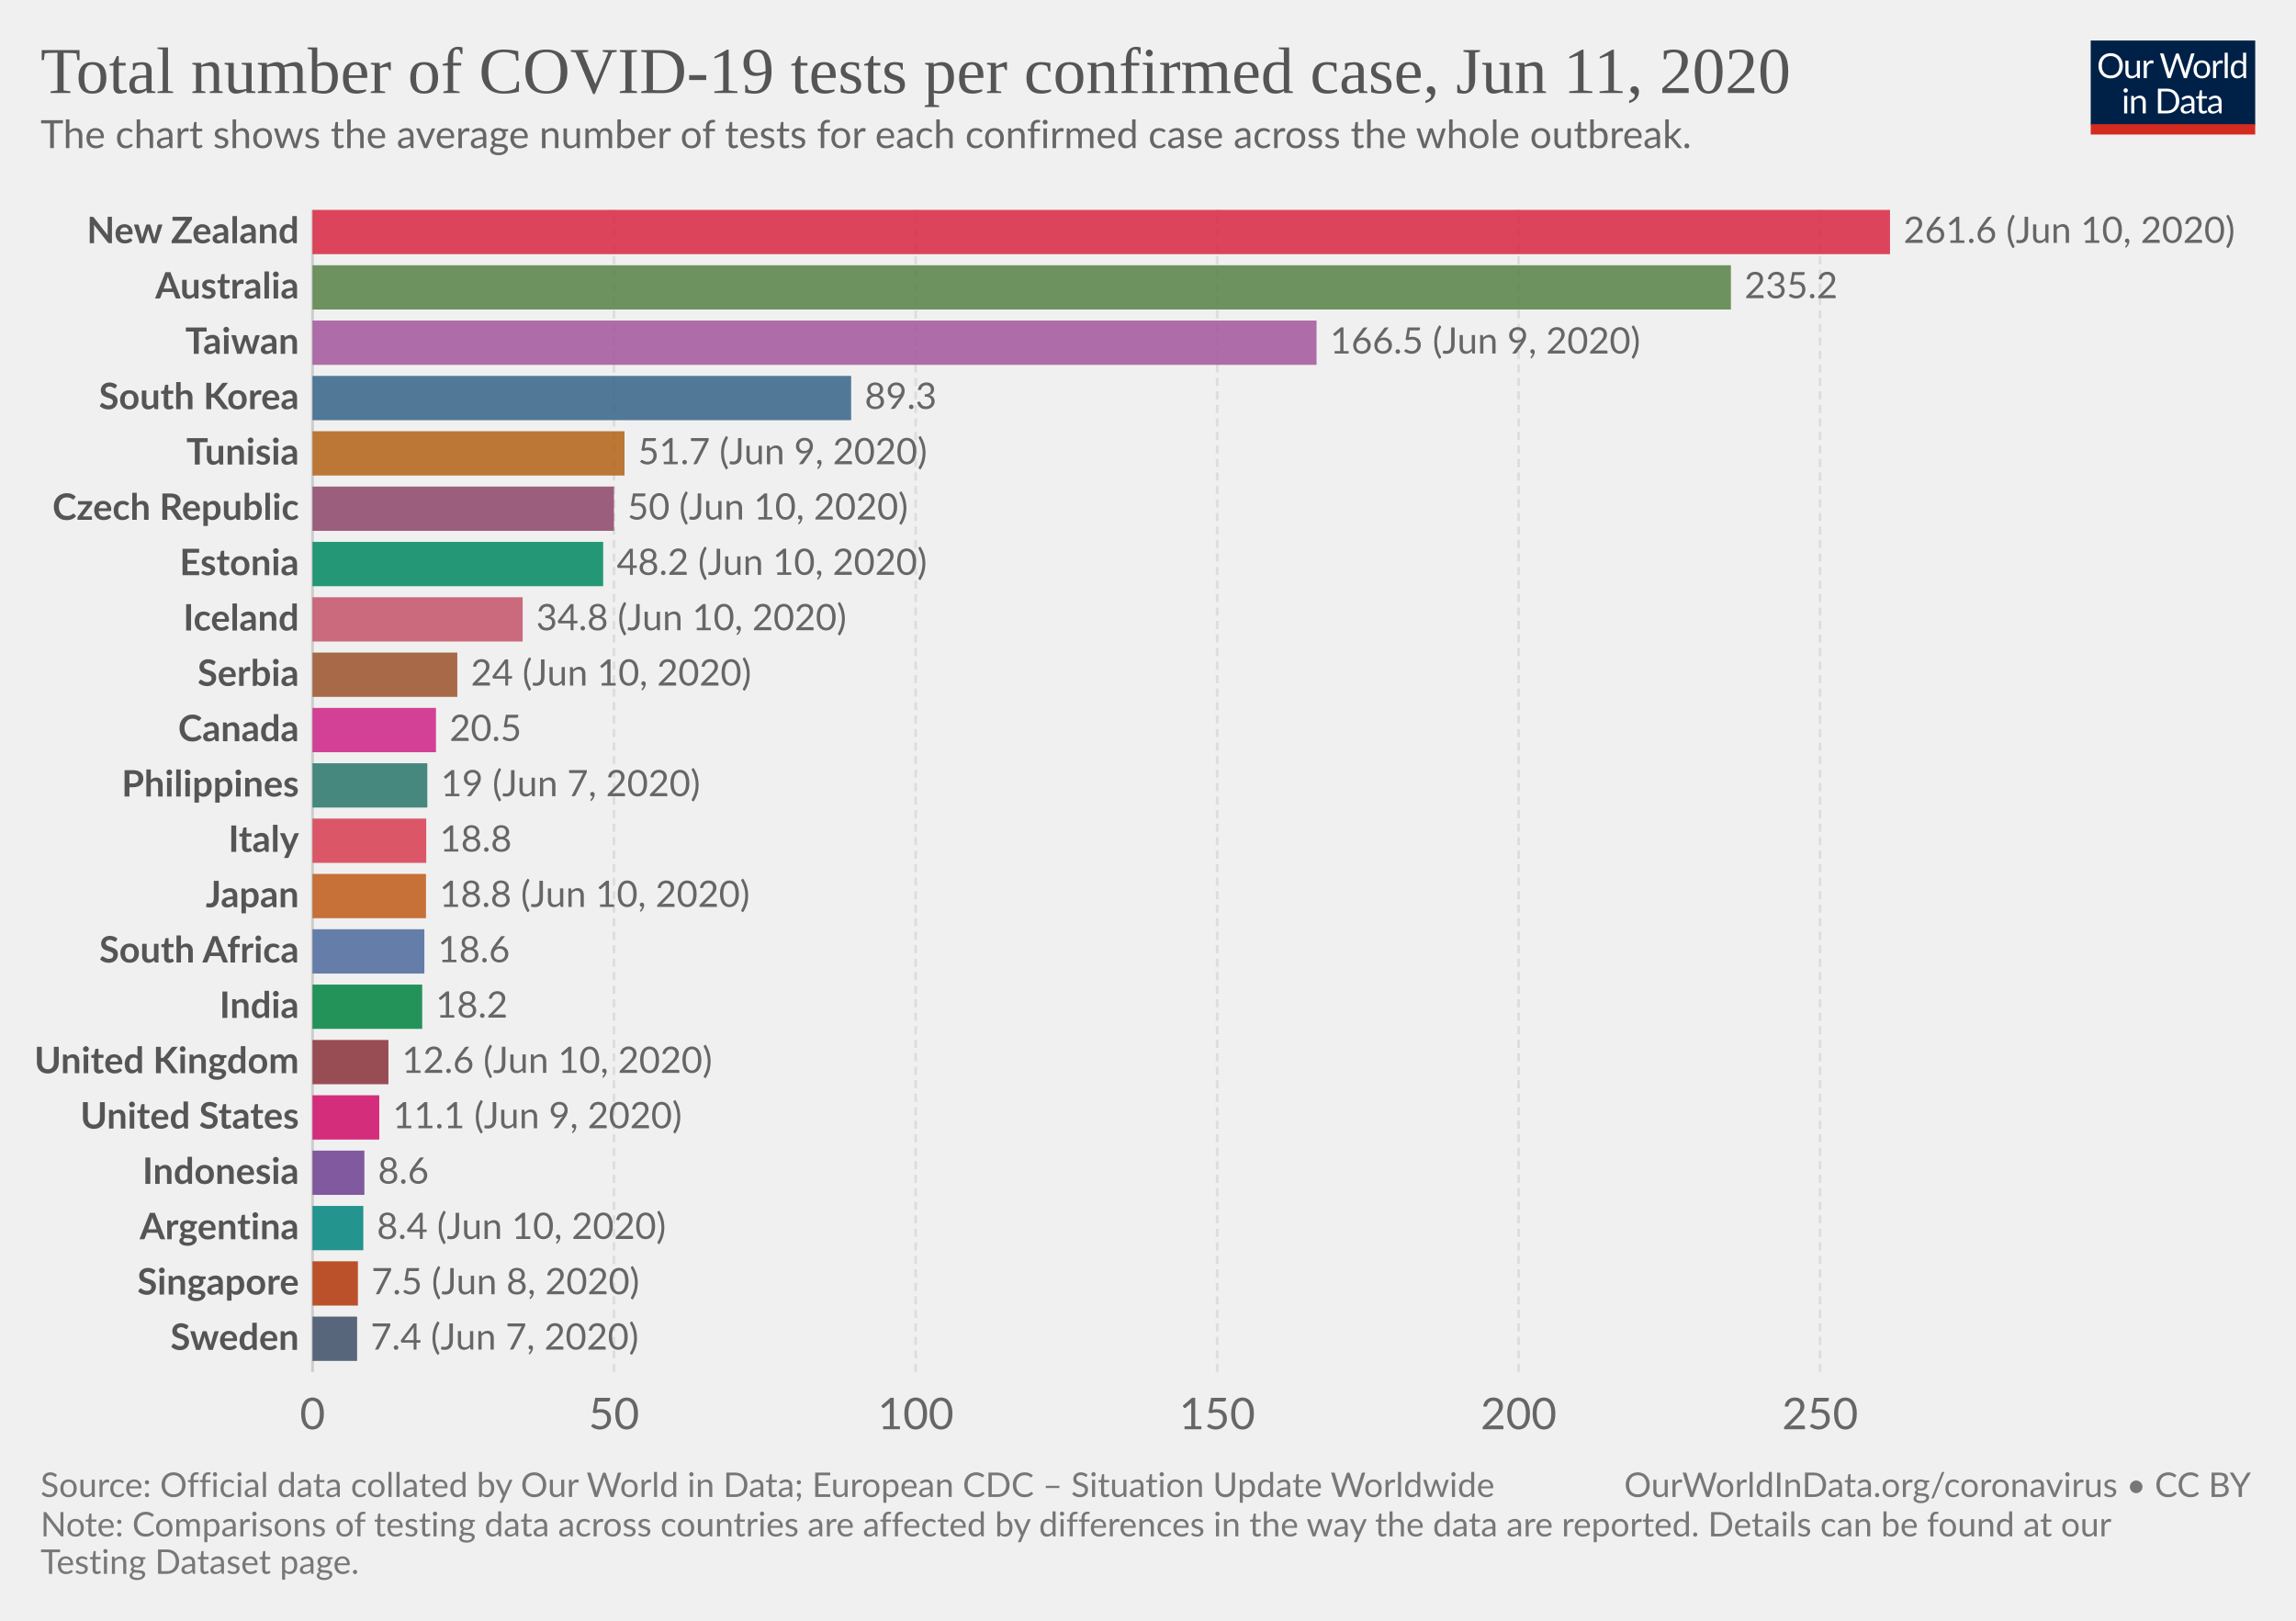
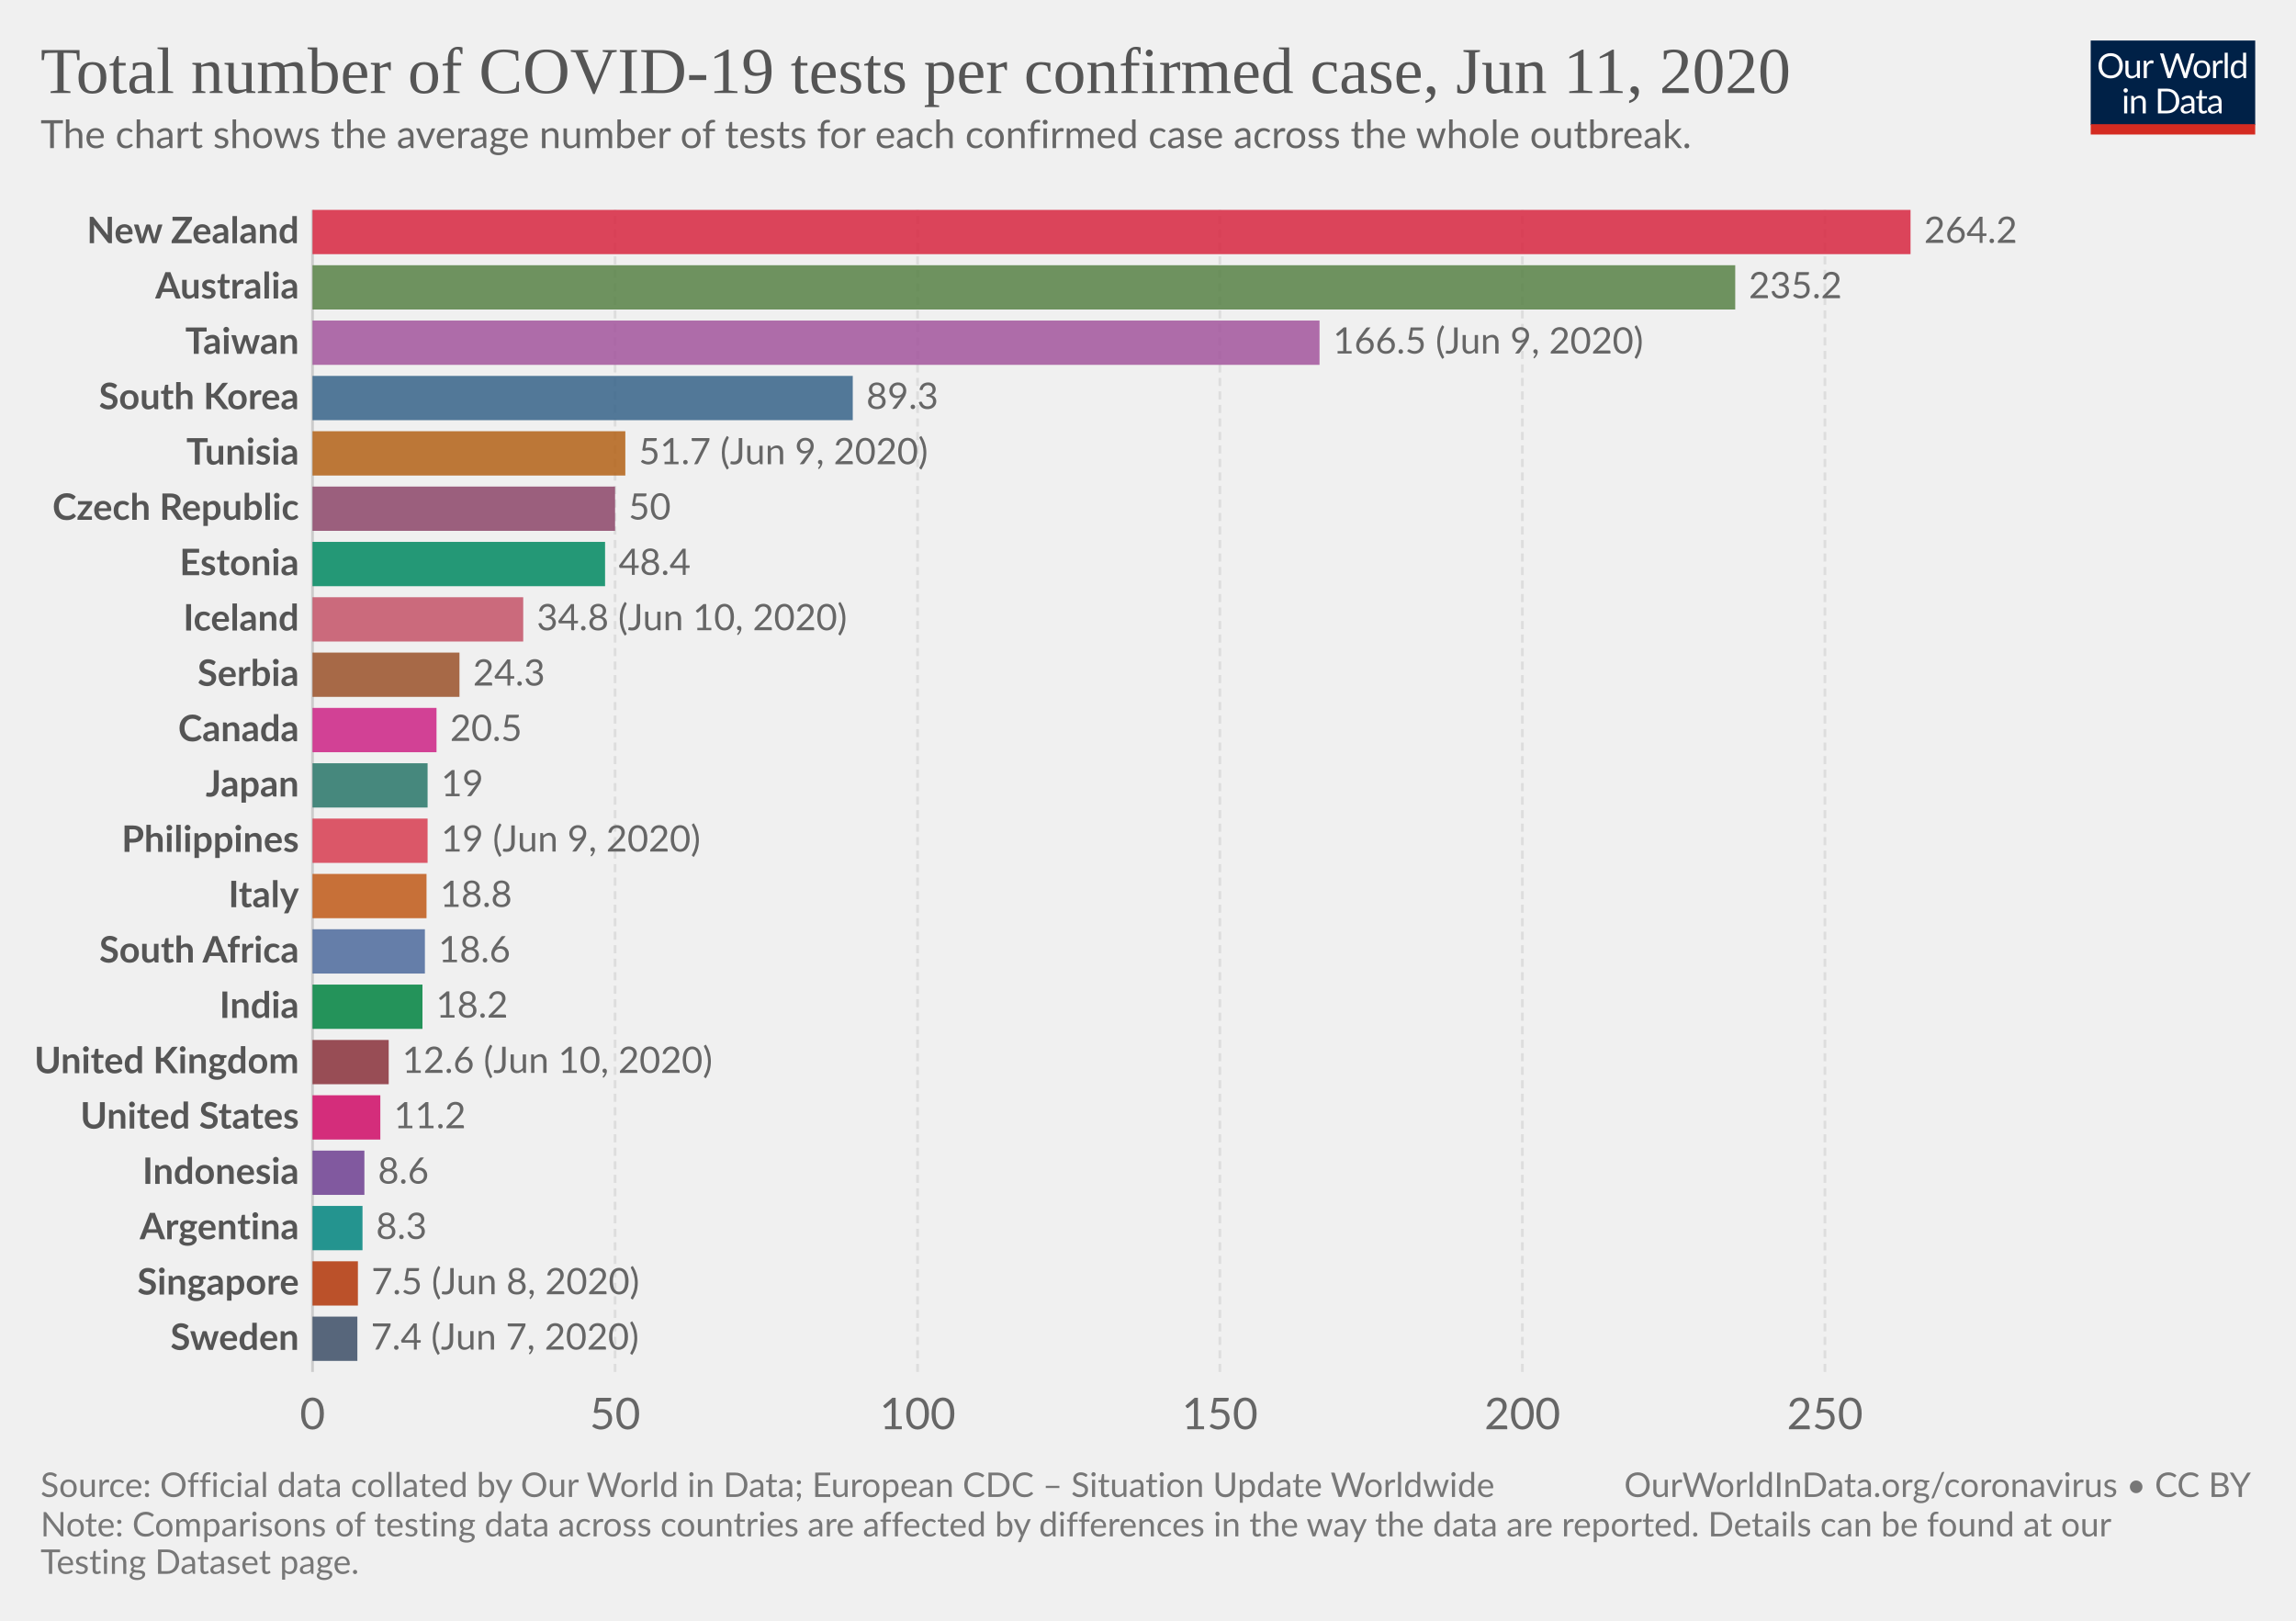
<svg xmlns="http://www.w3.org/2000/svg" version="1.1" style="background-color:#fff;-webkit-font-smoothing:antialiased" width="850" height="600" viewBox="0 0 850 600" font-family="Lato,'Helvetica Neue',Helvetica,Arial,sans-serif" font-size="18" text-rendering="optimizeLegibility">
  <g class="HeaderView">
    <g transform="matrix(.29 0 0 .29 774 15)">
      <svg width="210" height="120" viewBox="0 0 210 120" fill="none">
        <g clip-path="url(#clip0)">
          <path d="M0 0h210v107.89H0V0z" fill="#002147" />
          <path d="M40.98 32.25c0 2.36-.38 4.53-1.12 6.51a14.26 14.26 0 01-8.1 8.4c-1.9.78-4.02 1.17-6.34 1.17a16.6 16.6 0 01-6.33-1.17 14.31 14.31 0 01-8.08-8.4 18.29 18.29 0 01-1.12-6.51c0-2.36.38-4.53 1.12-6.5a14.32 14.32 0 018.07-8.44c1.92-.8 4.03-1.19 6.34-1.19 2.32 0 4.43.4 6.34 1.19 1.92.8 3.56 1.9 4.93 3.34a14.87 14.87 0 013.17 5.1 18.1 18.1 0 011.12 6.5zm-4.38 0c0-1.94-.26-3.68-.8-5.22a10.91 10.91 0 00-2.24-3.89 9.68 9.68 0 00-3.52-2.46 11.95 11.95 0 00-4.62-.86c-1.68 0-3.21.28-4.6.86a9.88 9.88 0 00-3.54 2.46 10.91 10.91 0 00-2.24 3.9c-.53 1.53-.8 3.27-.8 5.2 0 1.94.27 3.68.8 5.22a11.17 11.17 0 002.24 3.9 10.01 10.01 0 003.55 2.44c1.38.56 2.9.83 4.6.83 1.7 0 3.24-.27 4.61-.83a9.8 9.8 0 003.52-2.44 11.17 11.17 0 002.25-3.9c.53-1.54.8-3.28.8-5.21zm26.22-6.54V48H60.5c-.56 0-.9-.27-1.05-.81l-.31-2.4a12.45 12.45 0 01-3.26 2.6c-1.2.64-2.58.96-4.13.96-1.22 0-2.3-.2-3.24-.6a6.52 6.52 0 01-2.33-1.7 7.37 7.37 0 01-1.43-2.67c-.3-1.04-.46-2.2-.46-3.45V25.7h3.91v14.22c0 1.68.38 2.99 1.15 3.91.77.93 1.96 1.39 3.54 1.39 1.16 0 2.24-.27 3.23-.82a10.42 10.42 0 002.8-2.28V25.7h3.91zm8.61 4.47a9.94 9.94 0 012.6-3.56 5.64 5.64 0 013.76-1.3c.47 0 .92.05 1.34.15.44.1.83.27 1.17.49l-.3 2.92c-.09.37-.3.55-.66.55-.2 0-.5-.04-.9-.13a6.21 6.21 0 00-3.24.18c-.54.2-1.03.5-1.47.92-.42.4-.81.9-1.17 1.5-.33.58-.64 1.26-.92 2.02V48H67.7V25.71h2.25c.42 0 .72.08.88.25.16.16.27.44.33.83l.26 3.39zm61.16-13.7L122.75 48h-3.82l-7.99-24.05a21.95 21.95 0 01-.42-1.58 38.36 38.36 0 01-.44 1.58L102.05 48h-3.83L88.4 16.47h3.54c.38 0 .7.1.95.29.26.2.43.43.5.73l6.52 21.9c.1.4.2.83.28 1.28.1.46.2.94.29 1.46l.3-1.46c.12-.47.25-.9.38-1.27l7.41-21.91c.1-.25.26-.48.51-.69.27-.22.58-.33.95-.33h1.23c.38 0 .69.1.92.29.24.2.41.43.53.73l7.4 21.9a28.4 28.4 0 01.68 2.62 29.52 29.52 0 01.52-2.61l6.54-21.91c.07-.27.23-.5.48-.7.27-.21.58-.32.95-.32h3.32zm9.35 8.88c1.63 0 3.1.27 4.4.82a9.43 9.43 0 015.46 5.94c.5 1.4.74 2.98.74 4.73 0 1.76-.25 3.34-.74 4.75a9.43 9.43 0 01-5.46 5.92c-1.3.52-2.77.79-4.4.79-1.64 0-3.12-.27-4.44-.8a9.42 9.42 0 01-3.35-2.3c-.92-1-1.63-2.2-2.13-3.61-.49-1.41-.73-3-.73-4.75s.24-3.33.73-4.73c.5-1.43 1.2-2.64 2.13-3.63a9.4 9.4 0 013.35-2.31c1.32-.55 2.8-.82 4.44-.82zm0 19.89c2.2 0 3.84-.73 4.93-2.2 1.08-1.48 1.63-3.54 1.63-6.18 0-2.66-.55-4.72-1.63-6.2-1.09-1.49-2.73-2.23-4.93-2.23-1.12 0-2.09.2-2.93.57a5.7 5.7 0 00-2.06 1.65 7.5 7.5 0 00-1.24 2.67c-.26 1.04-.4 2.22-.4 3.54 0 2.64.55 4.7 1.64 6.18 1.1 1.47 2.76 2.2 4.99 2.2zm17.97-15.07a9.94 9.94 0 012.6-3.56 5.64 5.64 0 013.76-1.3c.47 0 .91.05 1.34.15.44.1.83.27 1.16.49l-.28 2.92c-.09.37-.31.55-.66.55-.2 0-.5-.04-.9-.13a6.2 6.2 0 00-3.24.18c-.54.2-1.03.5-1.47.92-.43.4-.82.9-1.17 1.5a13.1 13.1 0 00-.92 2.02V48h-3.94V25.71h2.24c.43 0 .72.08.88.25.17.16.28.44.33.83l.27 3.39zm15.04-14.59V48h-3.92V15.6h3.92zm19.55 15.43a6.22 6.22 0 00-2.38-2.05 6.7 6.7 0 00-2.86-.6c-2.07 0-3.66.75-4.77 2.23-1.12 1.48-1.68 3.6-1.68 6.33 0 1.46.13 2.7.38 3.74a7.29 7.29 0 001.1 2.56 4.35 4.35 0 001.78 1.45c.7.3 1.5.46 2.4.46 1.29 0 2.41-.3 3.36-.88a9.6 9.6 0 002.67-2.49V31.02zm3.91-15.43V48h-2.33c-.56 0-.9-.27-1.06-.81l-.35-2.71a12.13 12.13 0 01-3.25 2.77 8.28 8.28 0 01-4.23 1.06 7.31 7.31 0 01-6.14-2.9c-.73-.96-1.3-2.15-1.69-3.57a18.35 18.35 0 01.07-9.48 11.29 11.29 0 011.89-3.7 8.7 8.7 0 017.06-3.34 7.96 7.96 0 016.12 2.62V15.59h3.91zM46.61 70.71V93H42.7V70.71h3.91zm.84-7c0 .39-.08.75-.24 1.09a2.81 2.81 0 01-1.52 1.47 2.67 2.67 0 01-2.16 0 2.9 2.9 0 01-1.45-1.47 2.67 2.67 0 010-2.16c.15-.35.35-.65.6-.9.25-.27.53-.47.85-.62a2.67 2.67 0 012.16 0c.35.15.65.35.9.62.27.25.47.55.62.9.16.34.24.7.24 1.08zm7.97 10.24c.49-.54 1-1.04 1.54-1.48a9.85 9.85 0 013.66-1.84 8.96 8.96 0 015.43.35c.94.4 1.72.97 2.33 1.71a7.36 7.36 0 011.43 2.67c.32 1.04.49 2.19.49 3.45V93h-3.94V78.81c0-1.69-.4-3-1.17-3.92-.76-.93-1.93-1.4-3.5-1.4a6.6 6.6 0 00-3.25.83c-1 .56-1.92 1.31-2.77 2.27V93h-3.94V70.71h2.35c.56 0 .9.28 1.04.82l.3 2.42zm57.7 3.3c0 2.36-.37 4.5-1.11 6.44a14.3 14.3 0 01-3.17 4.98 14.1 14.1 0 01-4.93 3.2c-1.9.76-4.02 1.13-6.33 1.13H85.8V61.47h11.77c2.31 0 4.42.39 6.33 1.15a13.8 13.8 0 018.1 8.18 17.75 17.75 0 011.12 6.45zm-4.37 0c0-1.94-.26-3.67-.8-5.2a10.94 10.94 0 00-2.23-3.87 9.57 9.57 0 00-3.53-2.42 12.23 12.23 0 00-4.61-.83h-7.5v24.62h7.5c1.7 0 3.24-.28 4.61-.84a9.7 9.7 0 003.53-2.4 10.94 10.94 0 002.24-3.87c.53-1.53.8-3.26.8-5.2zm19.8 5.72c-1.8.06-3.34.2-4.62.44-1.26.22-2.3.51-3.1.88-.8.36-1.37.8-1.74 1.3-.35.5-.53 1.05-.53 1.67 0 .58.1 1.1.3 1.52a3 3 0 00.76 1.05c.34.27.73.46 1.17.6.45.11.94.17 1.45.17a7.28 7.28 0 003.5-.81 11.95 11.95 0 002.82-2.2v-4.62zm-12.65-9.11a12.73 12.73 0 013.98-2.66c1.43-.59 3-.88 4.73-.88 1.25 0 2.36.2 3.33.61a6.81 6.81 0 013.94 4.38c.33 1.04.5 2.19.5 3.43V93h-1.74a1.8 1.8 0 01-.88-.18c-.2-.13-.36-.38-.48-.74l-.44-2.12c-.59.55-1.16 1.03-1.72 1.46a9.48 9.48 0 01-3.74 1.7c-.69.15-1.46.23-2.3.23-.87 0-1.69-.12-2.45-.35a5.34 5.34 0 01-3.34-2.93 6.64 6.64 0 01-.49-2.64c0-.88.25-1.72.73-2.53a6.33 6.33 0 012.35-2.17c1.09-.63 2.5-1.15 4.25-1.54 1.75-.41 3.89-.65 6.42-.7v-1.75c0-1.73-.37-3.03-1.12-3.91-.75-.9-1.84-1.34-3.28-1.34-.97 0-1.78.12-2.44.37-.64.23-1.2.5-1.7.81l-1.23.82c-.33.23-.67.35-1 .35-.27 0-.5-.07-.69-.2a2.1 2.1 0 01-.48-.53l-.7-1.25zm27.67 19.5c-1.76 0-3.12-.5-4.07-1.48-.94-.98-1.41-2.4-1.41-4.25V74h-2.68a.9.9 0 01-.6-.2c-.16-.14-.24-.36-.24-.66v-1.56l3.65-.46.9-6.89a.9.9 0 01.29-.52.88.88 0 01.62-.22H142v7.67h6.44V74H142v13.38c0 .94.22 1.63.68 2.09.45.45 1.04.68 1.76.68a3.21 3.21 0 001.85-.53l.55-.35c.16-.12.3-.18.41-.18.2 0 .4.13.55.38l1.15 1.87a7.45 7.45 0 01-2.44 1.5c-.96.35-1.94.52-2.95.52zm19.68-10.4c-1.8.07-3.34.21-4.62.45-1.26.22-2.3.51-3.1.88-.8.36-1.37.8-1.74 1.3-.35.5-.53 1.05-.53 1.67 0 .58.1 1.1.3 1.52.18.42.44.77.76 1.05.34.27.73.46 1.17.6.45.11.94.17 1.45.17a7.3 7.3 0 003.5-.81 12.04 12.04 0 002.82-2.2v-4.62zm-12.65-9.1a12.72 12.72 0 013.99-2.66c1.42-.59 3-.88 4.72-.88 1.25 0 2.36.2 3.33.61a6.81 6.81 0 013.94 4.38c.33 1.04.5 2.19.5 3.43V93h-1.74a1.8 1.8 0 01-.88-.18c-.2-.13-.36-.38-.48-.74l-.44-2.12c-.59.55-1.16 1.03-1.72 1.46a9.48 9.48 0 01-3.74 1.7c-.69.15-1.46.23-2.3.23-.87 0-1.69-.12-2.45-.35a5.33 5.33 0 01-3.34-2.93 6.62 6.62 0 01-.49-2.64c0-.88.25-1.72.73-2.53a6.33 6.33 0 012.35-2.17c1.09-.63 2.5-1.15 4.25-1.54a31.2 31.2 0 016.42-.7v-1.75c0-1.73-.37-3.03-1.12-3.91-.75-.9-1.84-1.34-3.28-1.34-.97 0-1.78.12-2.44.37-.64.23-1.2.5-1.7.81-.46.3-.87.57-1.22.82-.34.23-.68.35-1.02.35-.26 0-.49-.07-.68-.2a1.88 1.88 0 01-.48-.53l-.7-1.25z" fill="#fff" />
          <path fill="#D42B21" d="M0 106.79h210V120H0z" />
        </g>
        <defs>
          <clipPath id="clip0">
            <path fill="#fff" d="M0 0h210v120H0z" />
          </clipPath>
        </defs>
      </svg>
    </g>
    <a href="https://ourworldindata.org/grapher/number-of-covid-19-tests-per-confirmed-case" target="_blank" font-family="&quot;Playfair Display&quot;,Georgia,&quot;Times New Roman&quot;,serif">
      <text font-size="24.3" x="15" y="34.4" fill="#555">
        <tspan x="15" y="34.44">Total number of COVID-19 tests per confirmed case, Jun 11, 2020</tspan>
      </text>
    </a>
    <text font-size="14.4" x="15" y="54.8" fill="#666">
      <tspan x="15" y="54.82">The chart shows the average number of tests for each confirmed case across the whole outbreak.</tspan>
    </text>
  </g>
  <g class="DiscreteBarChart">
    <g class="HorizontalAxis" fill="#666" text-anchor="middle" font-size="16.2">
      <text x="115.7" y="529.1">0</text>
-       <text x="227.3" y="529.1">50</text>
-       <text x="339" y="529.1">100</text>
-       <text x="450.6" y="529.1">150</text>
-       <text x="562.2" y="529.1">200</text>
-       <text x="673.8" y="529.1">250</text>
+       <text x="227.7" y="529.1">50</text>
+       <text x="339.7" y="529.1">100</text>
+       <text x="451.6" y="529.1">150</text>
+       <text x="563.6" y="529.1">200</text>
+       <text x="675.6" y="529.1">250</text>
    </g>
    <g class="AxisGridLines">
      <path stroke="#ccc" d="M115.7 507.9V77.7" />
-       <path stroke="#ddd" stroke-dasharray="3,2" d="M227.3 507.9V77.7M339 507.9V77.7M450.6 507.9V77.7M562.2 507.9V77.7M673.8 507.9V77.7" />
+       <path stroke="#ddd" stroke-dasharray="3,2" d="M227.7 507.9V77.7M339.7 507.9V77.7M451.6 507.9V77.7M563.6 507.9V77.7M675.6 507.9V77.7" />
    </g>
    <g class="bar" style="transition:transform 200ms ease">
      <text x="0" y="0" transform="translate(110.7 85.9)" fill="#555" dominant-baseline="middle" text-anchor="end" font-size="13.5" font-weight="700">New Zealand</text>
-       <path fill="#D7263F" opacity=".85" style="transition:height 200ms ease" d="M115.7 77.7h584v16.39h-584z" />
-       <text x="0" y="0" transform="translate(704.7 85.9)" fill="#666" dominant-baseline="middle" text-anchor="start" font-size="13.5" font-weight="400">261.6 (Jun 10, 2020)</text>
+       <path fill="#D7263F" opacity=".85" style="transition:height 200ms ease" d="M115.7 77.7h591.6v16.39H115.7z" />
+       <text x="0" y="0" transform="translate(712.3 85.9)" fill="#666" dominant-baseline="middle" text-anchor="start" font-size="13.5" font-weight="400">264.2</text>
    </g>
    <g class="bar" style="transition:transform 200ms ease">
      <text x="0" y="0" transform="translate(110.7 106.38)" fill="#555" dominant-baseline="middle" text-anchor="end" font-size="13.5" font-weight="700">Australia</text>
-       <path fill="#578145" opacity=".85" style="transition:height 200ms ease" d="M115.7 98.19h525.1v16.39H115.7z" />
-       <text x="0" y="0" transform="translate(645.8 106.38)" fill="#666" dominant-baseline="middle" text-anchor="start" font-size="13.5" font-weight="400">235.2</text>
+       <path fill="#578145" opacity=".85" style="transition:height 200ms ease" d="M115.7 98.19h526.7v16.39H115.7z" />
+       <text x="0" y="0" transform="translate(647.4 106.38)" fill="#666" dominant-baseline="middle" text-anchor="start" font-size="13.5" font-weight="400">235.2</text>
    </g>
    <g class="bar" style="transition:transform 200ms ease">
      <text x="0" y="0" transform="translate(110.7 126.87)" fill="#555" dominant-baseline="middle" text-anchor="end" font-size="13.5" font-weight="700">Taiwan</text>
-       <path fill="#A2559C" opacity=".85" style="transition:height 200ms ease" d="M115.7 118.67h371.7v16.4H115.7z" />
-       <text x="0" y="0" transform="translate(492.4 126.87)" fill="#666" dominant-baseline="middle" text-anchor="start" font-size="13.5" font-weight="400">166.5 (Jun 9, 2020)</text>
+       <path fill="#A2559C" opacity=".85" style="transition:height 200ms ease" d="M115.7 118.67h372.8v16.4H115.7z" />
+       <text x="0" y="0" transform="translate(493.5 126.87)" fill="#666" dominant-baseline="middle" text-anchor="start" font-size="13.5" font-weight="400">166.5 (Jun 9, 2020)</text>
    </g>
    <g class="bar" style="transition:transform 200ms ease">
      <text x="0" y="0" transform="translate(110.7 147.35)" fill="#555" dominant-baseline="middle" text-anchor="end" font-size="13.5" font-weight="700">South Korea</text>
-       <path fill="#366388" opacity=".85" style="transition:height 200ms ease" d="M115.7 139.16h199.4v16.39H115.7z" />
-       <text x="0" y="0" transform="translate(320.1 147.35)" fill="#666" dominant-baseline="middle" text-anchor="start" font-size="13.5" font-weight="400">89.3</text>
+       <path fill="#366388" opacity=".85" style="transition:height 200ms ease" d="M115.7 139.16h200v16.39h-200z" />
+       <text x="0" y="0" transform="translate(320.7 147.35)" fill="#666" dominant-baseline="middle" text-anchor="start" font-size="13.5" font-weight="400">89.3</text>
    </g>
    <g class="bar" style="transition:transform 200ms ease">
      <text x="0" y="0" transform="translate(110.7 167.84)" fill="#555" dominant-baseline="middle" text-anchor="end" font-size="13.5" font-weight="700">Tunisia</text>
-       <path fill="#B36216" opacity=".85" style="transition:height 200ms ease" d="M115.7 159.64h115.5v16.4H115.7z" />
-       <text x="0" y="0" transform="translate(236.2 167.84)" fill="#666" dominant-baseline="middle" text-anchor="start" font-size="13.5" font-weight="400">51.7 (Jun 9, 2020)</text>
+       <path fill="#B36216" opacity=".85" style="transition:height 200ms ease" d="M115.7 159.64h115.8v16.4H115.7z" />
+       <text x="0" y="0" transform="translate(236.5 167.84)" fill="#666" dominant-baseline="middle" text-anchor="start" font-size="13.5" font-weight="400">51.7 (Jun 9, 2020)</text>
    </g>
    <g class="bar" style="transition:transform 200ms ease">
      <text x="0" y="0" transform="translate(110.7 188.32)" fill="#555" dominant-baseline="middle" text-anchor="end" font-size="13.5" font-weight="700">Czech Republic</text>
-       <path fill="#8C4569" opacity=".85" style="transition:height 200ms ease" d="M115.7 180.13h111.6v16.39H115.7z" />
-       <text x="0" y="0" transform="translate(232.3 188.32)" fill="#666" dominant-baseline="middle" text-anchor="start" font-size="13.5" font-weight="400">50 (Jun 10, 2020)</text>
+       <path fill="#8C4569" opacity=".85" style="transition:height 200ms ease" d="M115.7 180.13h112v16.39h-112z" />
+       <text x="0" y="0" transform="translate(232.7 188.32)" fill="#666" dominant-baseline="middle" text-anchor="start" font-size="13.5" font-weight="400">50</text>
    </g>
    <g class="bar" style="transition:transform 200ms ease">
      <text x="0" y="0" transform="translate(110.7 208.8)" fill="#555" dominant-baseline="middle" text-anchor="end" font-size="13.5" font-weight="700">Estonia</text>
-       <path fill="#008860" opacity=".85" style="transition:height 200ms ease" d="M115.7 200.61h107.6v16.4H115.7z" />
-       <text x="0" y="0" transform="translate(228.3 208.8)" fill="#666" dominant-baseline="middle" text-anchor="start" font-size="13.5" font-weight="400">48.2 (Jun 10, 2020)</text>
+       <path fill="#008860" opacity=".85" style="transition:height 200ms ease" d="M115.7 200.61H224v16.4H115.7z" />
+       <text x="0" y="0" transform="translate(229 208.8)" fill="#666" dominant-baseline="middle" text-anchor="start" font-size="13.5" font-weight="400">48.4</text>
    </g>
    <g class="bar" style="transition:transform 200ms ease">
      <text x="0" y="0" transform="translate(110.7 229.3)" fill="#555" dominant-baseline="middle" text-anchor="end" font-size="13.5" font-weight="700">Iceland</text>
-       <path fill="#C45267" opacity=".85" style="transition:height 200ms ease" d="M115.7 221.1h77.8v16.39h-77.8z" />
-       <text x="0" y="0" transform="translate(198.5 229.3)" fill="#666" dominant-baseline="middle" text-anchor="start" font-size="13.5" font-weight="400">34.8 (Jun 10, 2020)</text>
+       <path fill="#C45267" opacity=".85" style="transition:height 200ms ease" d="M115.7 221.1h78v16.39h-78z" />
+       <text x="0" y="0" transform="translate(198.7 229.3)" fill="#666" dominant-baseline="middle" text-anchor="start" font-size="13.5" font-weight="400">34.8 (Jun 10, 2020)</text>
    </g>
    <g class="bar" style="transition:transform 200ms ease">
      <text x="0" y="0" transform="translate(110.7 249.78)" fill="#555" dominant-baseline="middle" text-anchor="end" font-size="13.5" font-weight="700">Serbia</text>
-       <path fill="#9A5129" opacity=".85" style="transition:height 200ms ease" d="M115.7 241.59h53.6v16.39h-53.6z" />
-       <text x="0" y="0" transform="translate(174.3 249.78)" fill="#666" dominant-baseline="middle" text-anchor="start" font-size="13.5" font-weight="400">24 (Jun 10, 2020)</text>
+       <path fill="#9A5129" opacity=".85" style="transition:height 200ms ease" d="M115.7 241.59h54.4v16.39h-54.4z" />
+       <text x="0" y="0" transform="translate(175.1 249.78)" fill="#666" dominant-baseline="middle" text-anchor="start" font-size="13.5" font-weight="400">24.3</text>
    </g>
    <g class="bar" style="transition:transform 200ms ease">
      <text x="0" y="0" transform="translate(110.7 270.27)" fill="#555" dominant-baseline="middle" text-anchor="end" font-size="13.5" font-weight="700">Canada</text>
-       <path fill="#CD2285" opacity=".85" style="transition:height 200ms ease" d="M115.7 262.07h45.7v16.4h-45.7z" />
-       <text x="0" y="0" transform="translate(166.4 270.27)" fill="#666" dominant-baseline="middle" text-anchor="start" font-size="13.5" font-weight="400">20.5</text>
+       <path fill="#CD2285" opacity=".85" style="transition:height 200ms ease" d="M115.7 262.07h45.9v16.4h-45.9z" />
+       <text x="0" y="0" transform="translate(166.6 270.27)" fill="#666" dominant-baseline="middle" text-anchor="start" font-size="13.5" font-weight="400">20.5</text>
    </g>
    <g class="bar" style="transition:transform 200ms ease">
-       <text x="0" y="0" transform="translate(110.7 290.75)" fill="#555" dominant-baseline="middle" text-anchor="end" font-size="13.5" font-weight="700">Philippines</text>
-       <path fill="#287669" opacity=".85" style="transition:height 200ms ease" d="M115.7 282.56h42.5v16.39h-42.5z" />
-       <text x="0" y="0" transform="translate(163.2 290.75)" fill="#666" dominant-baseline="middle" text-anchor="start" font-size="13.5" font-weight="400">19 (Jun 7, 2020)</text>
+       <text x="0" y="0" transform="translate(110.7 290.75)" fill="#555" dominant-baseline="middle" text-anchor="end" font-size="13.5" font-weight="700">Japan</text>
+       <path fill="#287669" opacity=".85" style="transition:height 200ms ease" d="M115.7 282.56h42.6v16.39h-42.6z" />
+       <text x="0" y="0" transform="translate(163.3 290.75)" fill="#666" dominant-baseline="middle" text-anchor="start" font-size="13.5" font-weight="400">19</text>
    </g>
    <g class="bar" style="transition:transform 200ms ease">
-       <text x="0" y="0" transform="translate(110.7 311.24)" fill="#555" dominant-baseline="middle" text-anchor="end" font-size="13.5" font-weight="700">Italy</text>
-       <path fill="#D73C50" opacity=".85" style="transition:height 200ms ease" d="M115.7 303.04h42.1v16.4h-42.1z" />
-       <text x="0" y="0" transform="translate(162.8 311.24)" fill="#666" dominant-baseline="middle" text-anchor="start" font-size="13.5" font-weight="400">18.8</text>
+       <text x="0" y="0" transform="translate(110.7 311.24)" fill="#555" dominant-baseline="middle" text-anchor="end" font-size="13.5" font-weight="700">Philippines</text>
+       <path fill="#D73C50" opacity=".85" style="transition:height 200ms ease" d="M115.7 303.04h42.6v16.4h-42.6z" />
+       <text x="0" y="0" transform="translate(163.3 311.24)" fill="#666" dominant-baseline="middle" text-anchor="start" font-size="13.5" font-weight="400">19 (Jun 9, 2020)</text>
    </g>
    <g class="bar" style="transition:transform 200ms ease">
-       <text x="0" y="0" transform="translate(110.7 331.72)" fill="#555" dominant-baseline="middle" text-anchor="end" font-size="13.5" font-weight="700">Japan</text>
-       <path fill="#C05917" opacity=".85" style="transition:height 200ms ease" d="M115.7 323.53h42v16.39h-42z" />
-       <text x="0" y="0" transform="translate(162.7 331.72)" fill="#666" dominant-baseline="middle" text-anchor="start" font-size="13.5" font-weight="400">18.8 (Jun 10, 2020)</text>
+       <text x="0" y="0" transform="translate(110.7 331.72)" fill="#555" dominant-baseline="middle" text-anchor="end" font-size="13.5" font-weight="700">Italy</text>
+       <path fill="#C05917" opacity=".85" style="transition:height 200ms ease" d="M115.7 323.53h42.2v16.39h-42.2z" />
+       <text x="0" y="0" transform="translate(162.9 331.72)" fill="#666" dominant-baseline="middle" text-anchor="start" font-size="13.5" font-weight="400">18.8</text>
    </g>
    <g class="bar" style="transition:transform 200ms ease">
      <text x="0" y="0" transform="translate(110.7 352.2)" fill="#555" dominant-baseline="middle" text-anchor="end" font-size="13.5" font-weight="700">South Africa</text>
-       <path fill="#4C6A9C" opacity=".85" style="transition:height 200ms ease" d="M115.7 344.01h41.4v16.4h-41.4z" />
-       <text x="0" y="0" transform="translate(162.1 352.2)" fill="#666" dominant-baseline="middle" text-anchor="start" font-size="13.5" font-weight="400">18.6</text>
+       <path fill="#4C6A9C" opacity=".85" style="transition:height 200ms ease" d="M115.7 344.01h41.6v16.4h-41.6z" />
+       <text x="0" y="0" transform="translate(162.3 352.2)" fill="#666" dominant-baseline="middle" text-anchor="start" font-size="13.5" font-weight="400">18.6</text>
    </g>
    <g class="bar" style="transition:transform 200ms ease">
      <text x="0" y="0" transform="translate(110.7 372.7)" fill="#555" dominant-baseline="middle" text-anchor="end" font-size="13.5" font-weight="700">India</text>
-       <path fill="#00823F" opacity=".85" style="transition:height 200ms ease" d="M115.7 364.5h40.6v16.39h-40.6z" />
-       <text x="0" y="0" transform="translate(161.3 372.7)" fill="#666" dominant-baseline="middle" text-anchor="start" font-size="13.5" font-weight="400">18.2</text>
+       <path fill="#00823F" opacity=".85" style="transition:height 200ms ease" d="M115.7 364.5h40.7v16.39h-40.7z" />
+       <text x="0" y="0" transform="translate(161.4 372.7)" fill="#666" dominant-baseline="middle" text-anchor="start" font-size="13.5" font-weight="400">18.2</text>
    </g>
    <g class="bar" style="transition:transform 200ms ease">
      <text x="0" y="0" transform="translate(110.7 393.18)" fill="#555" dominant-baseline="middle" text-anchor="end" font-size="13.5" font-weight="700">United Kingdom</text>
-       <path fill="#883039" opacity=".85" style="transition:height 200ms ease" d="M115.7 384.99h28.1v16.39h-28.1z" />
-       <text x="0" y="0" transform="translate(148.8 393.18)" fill="#666" dominant-baseline="middle" text-anchor="start" font-size="13.5" font-weight="400">12.6 (Jun 10, 2020)</text>
+       <path fill="#883039" opacity=".85" style="transition:height 200ms ease" d="M115.7 384.99h28.2v16.39h-28.2z" />
+       <text x="0" y="0" transform="translate(148.9 393.18)" fill="#666" dominant-baseline="middle" text-anchor="start" font-size="13.5" font-weight="400">12.6 (Jun 10, 2020)</text>
    </g>
    <g class="bar" style="transition:transform 200ms ease">
      <text x="0" y="0" transform="translate(110.7 413.67)" fill="#555" dominant-baseline="middle" text-anchor="end" font-size="13.5" font-weight="700">United States</text>
-       <path fill="#CF0A66" opacity=".85" style="transition:height 200ms ease" d="M115.7 405.47h24.7v16.4h-24.7z" />
-       <text x="0" y="0" transform="translate(145.4 413.67)" fill="#666" dominant-baseline="middle" text-anchor="start" font-size="13.5" font-weight="400">11.1 (Jun 9, 2020)</text>
+       <path fill="#CF0A66" opacity=".85" style="transition:height 200ms ease" d="M115.7 405.47h25.1v16.4h-25.1z" />
+       <text x="0" y="0" transform="translate(145.8 413.67)" fill="#666" dominant-baseline="middle" text-anchor="start" font-size="13.5" font-weight="400">11.2</text>
    </g>
    <g class="bar" style="transition:transform 200ms ease">
      <text x="0" y="0" transform="translate(110.7 434.15)" fill="#555" dominant-baseline="middle" text-anchor="end" font-size="13.5" font-weight="700">Indonesia</text>
      <path fill="#6D3E91" opacity=".85" style="transition:height 200ms ease" d="M115.7 425.96h19.2v16.39h-19.2z" />
      <text x="0" y="0" transform="translate(139.9 434.15)" fill="#666" dominant-baseline="middle" text-anchor="start" font-size="13.5" font-weight="400">8.6</text>
    </g>
    <g class="bar" style="transition:transform 200ms ease">
      <text x="0" y="0" transform="translate(110.7 454.64)" fill="#555" dominant-baseline="middle" text-anchor="end" font-size="13.5" font-weight="700">Argentina</text>
-       <path fill="#00847E" opacity=".85" style="transition:height 200ms ease" d="M115.7 446.44h18.8v16.4h-18.8z" />
-       <text x="0" y="0" transform="translate(139.5 454.64)" fill="#666" dominant-baseline="middle" text-anchor="start" font-size="13.5" font-weight="400">8.4 (Jun 10, 2020)</text>
+       <path fill="#00847E" opacity=".85" style="transition:height 200ms ease" d="M115.7 446.44h18.5v16.4h-18.5z" />
+       <text x="0" y="0" transform="translate(139.2 454.64)" fill="#666" dominant-baseline="middle" text-anchor="start" font-size="13.5" font-weight="400">8.3</text>
    </g>
    <g class="bar" style="transition:transform 200ms ease">
      <text x="0" y="0" transform="translate(110.7 475.12)" fill="#555" dominant-baseline="middle" text-anchor="end" font-size="13.5" font-weight="700">Singapore</text>
      <path fill="#B13507" opacity=".85" style="transition:height 200ms ease" d="M115.7 466.93h16.8v16.39h-16.8z" />
      <text x="0" y="0" transform="translate(137.5 475.12)" fill="#666" dominant-baseline="middle" text-anchor="start" font-size="13.5" font-weight="400">7.5 (Jun 8, 2020)</text>
    </g>
    <g class="bar" style="transition:transform 200ms ease">
      <text x="0" y="0" transform="translate(110.7 495.6)" fill="#555" dominant-baseline="middle" text-anchor="end" font-size="13.5" font-weight="700">Sweden</text>
-       <path fill="#3C4E66" opacity=".85" style="transition:height 200ms ease" d="M115.7 487.41h16.5v16.4h-16.5z" />
-       <text x="0" y="0" transform="translate(137.2 495.6)" fill="#666" dominant-baseline="middle" text-anchor="start" font-size="13.5" font-weight="400">7.4 (Jun 7, 2020)</text>
+       <path fill="#3C4E66" opacity=".85" style="transition:height 200ms ease" d="M115.7 487.41h16.6v16.4h-16.6z" />
+       <text x="0" y="0" transform="translate(137.3 495.6)" fill="#666" dominant-baseline="middle" text-anchor="start" font-size="13.5" font-weight="400">7.4 (Jun 7, 2020)</text>
    </g>
  </g>
  <g class="SourcesFooter" fill="#777">
    <g class="clickable" fill="#777">
      <text font-size="12.6" x="15" y="554.2">
        <tspan x="15" y="554.18">Source: Official data collated by Our World in Data; European CDC – Situation Update Worldwide</tspan>
      </text>
    </g>
    <text font-size="12.6" x="15" y="568.8">
      <tspan x="15" y="568.78">Note: Comparisons of testing data across countries are affected by differences in the way the data are reported. Details can be found at our</tspan>
      <tspan x="15" y="582.64">Testing Dataset page.</tspan>
    </text>
    <text font-size="12.6" x="601.3" y="554.2">
      <tspan x="601.27" y="554.18">
        <a target="_blank" href="https://ourworldindata.org/coronavirus" fill="#777">OurWorldInData.org/coronavirus</a> • <a class="cclogo" href="http://creativecommons.org/licenses/by/4.0/deed.en_US" target="_blank" fill="#777">CC BY</a>
      </tspan>
    </text>
  </g>
</svg>
